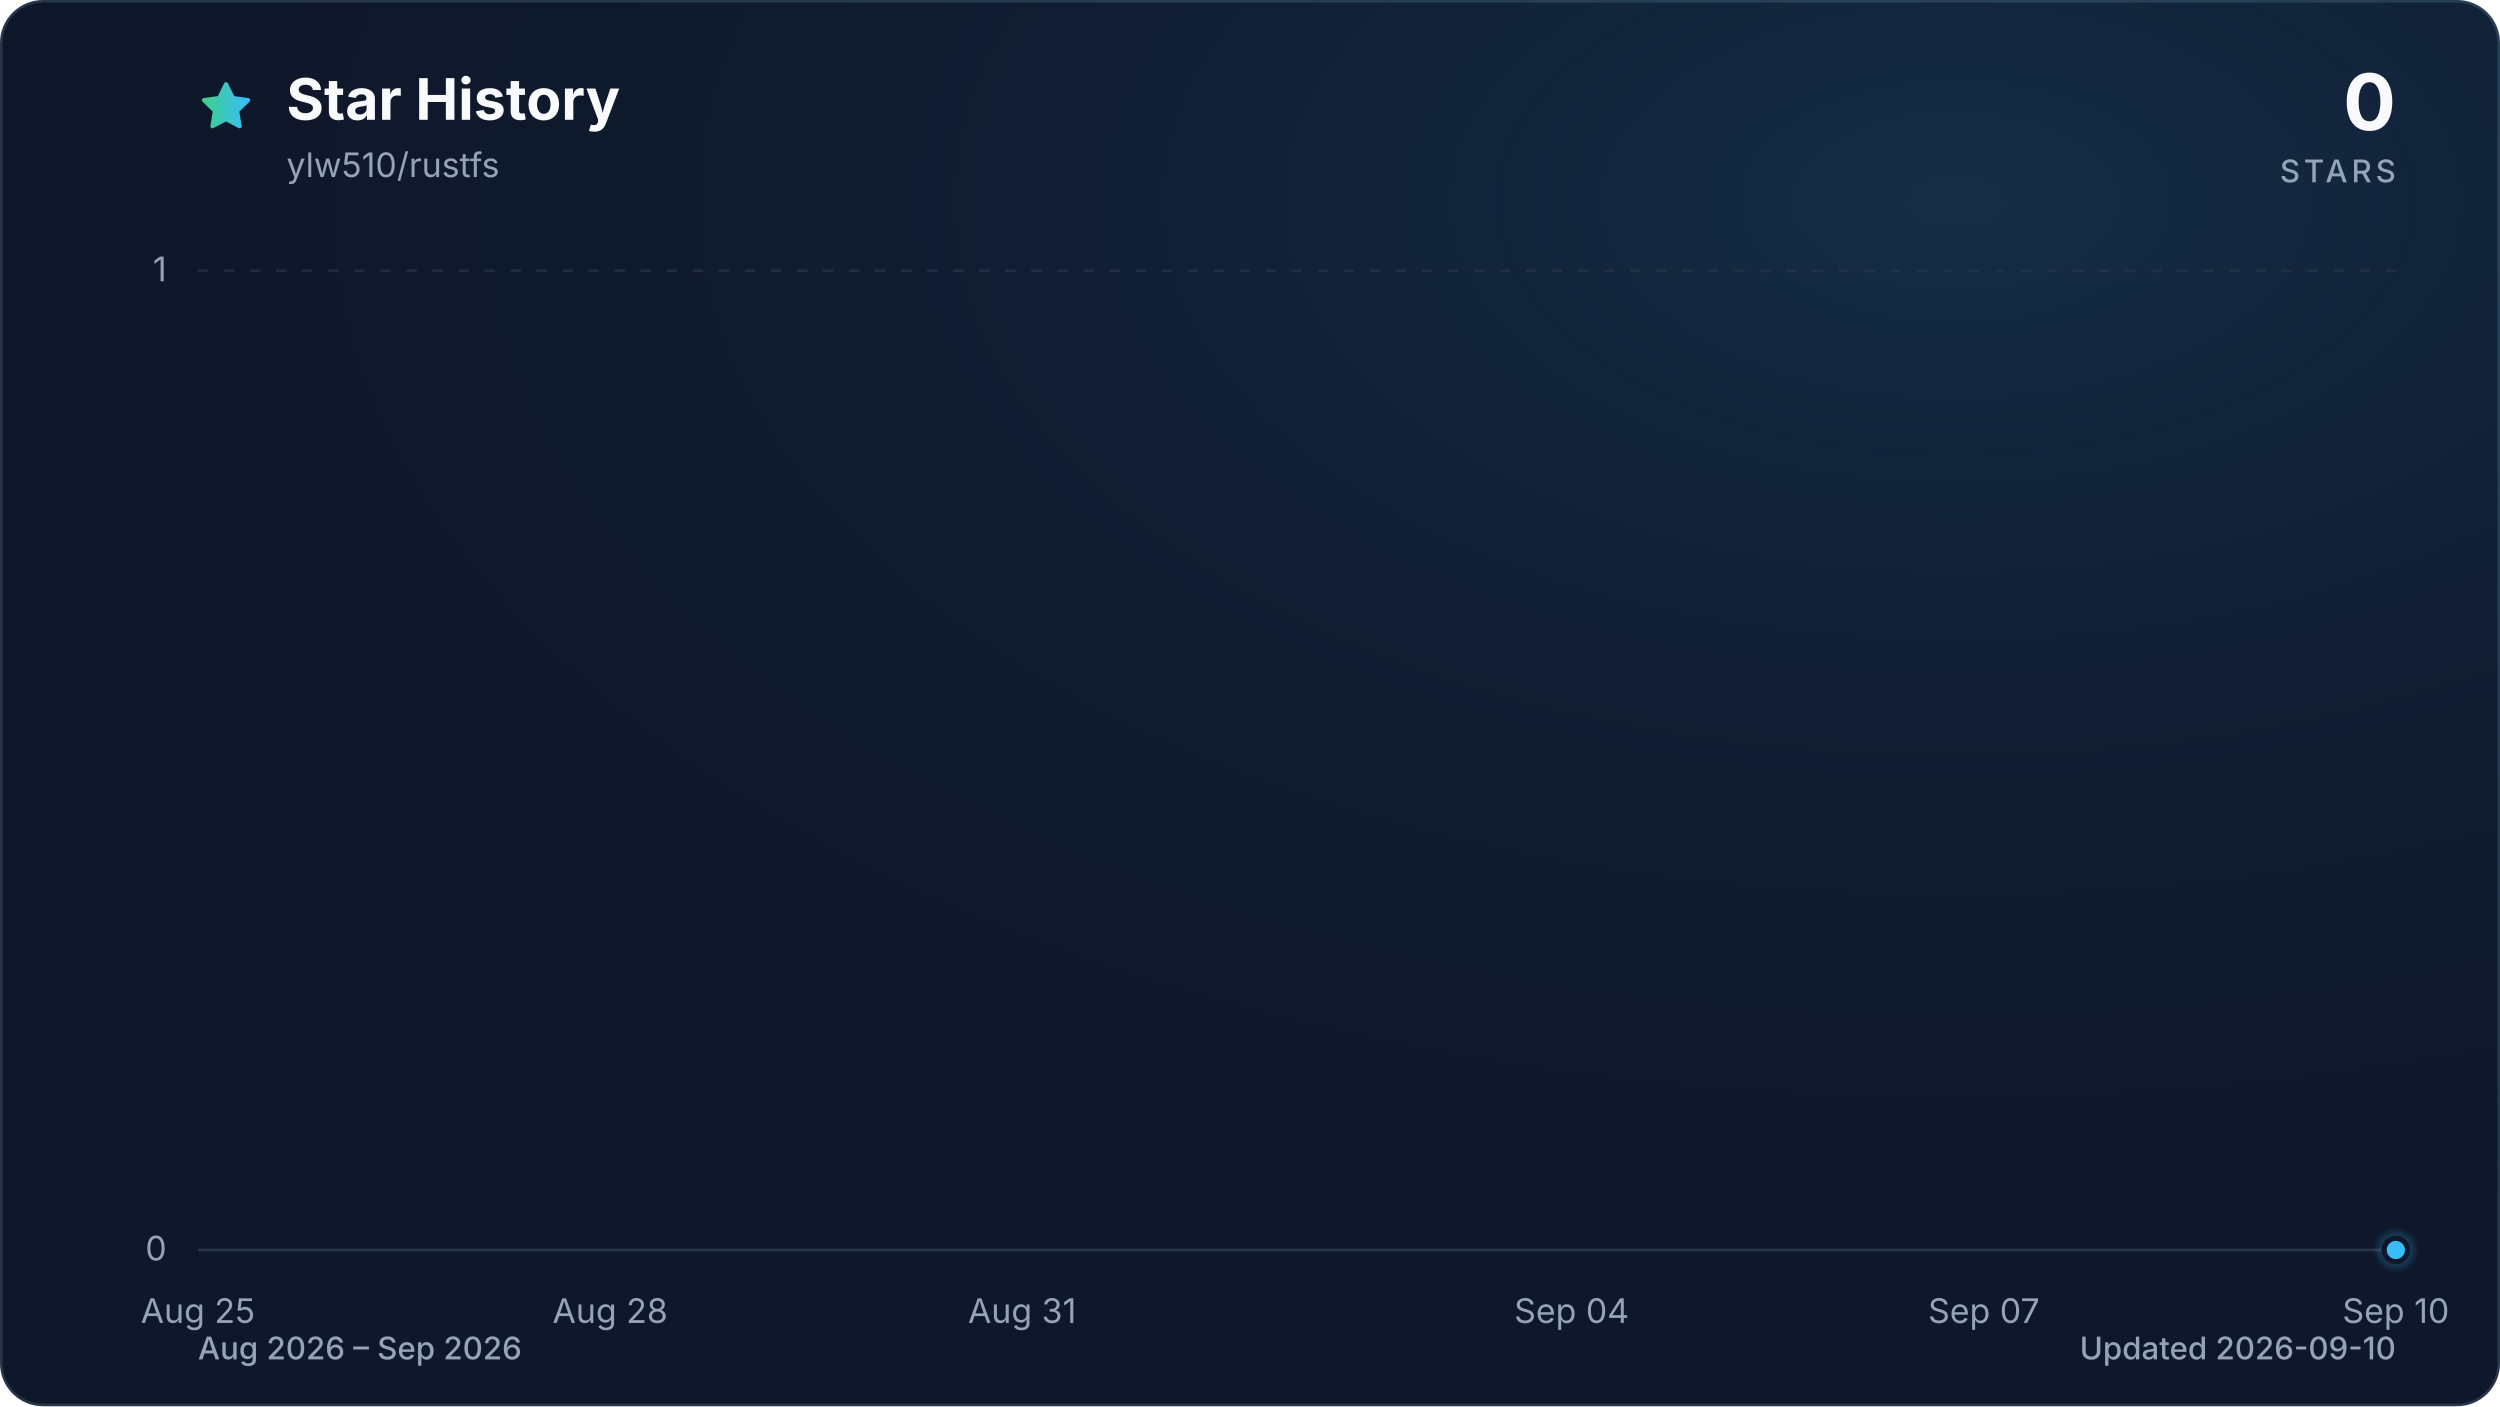
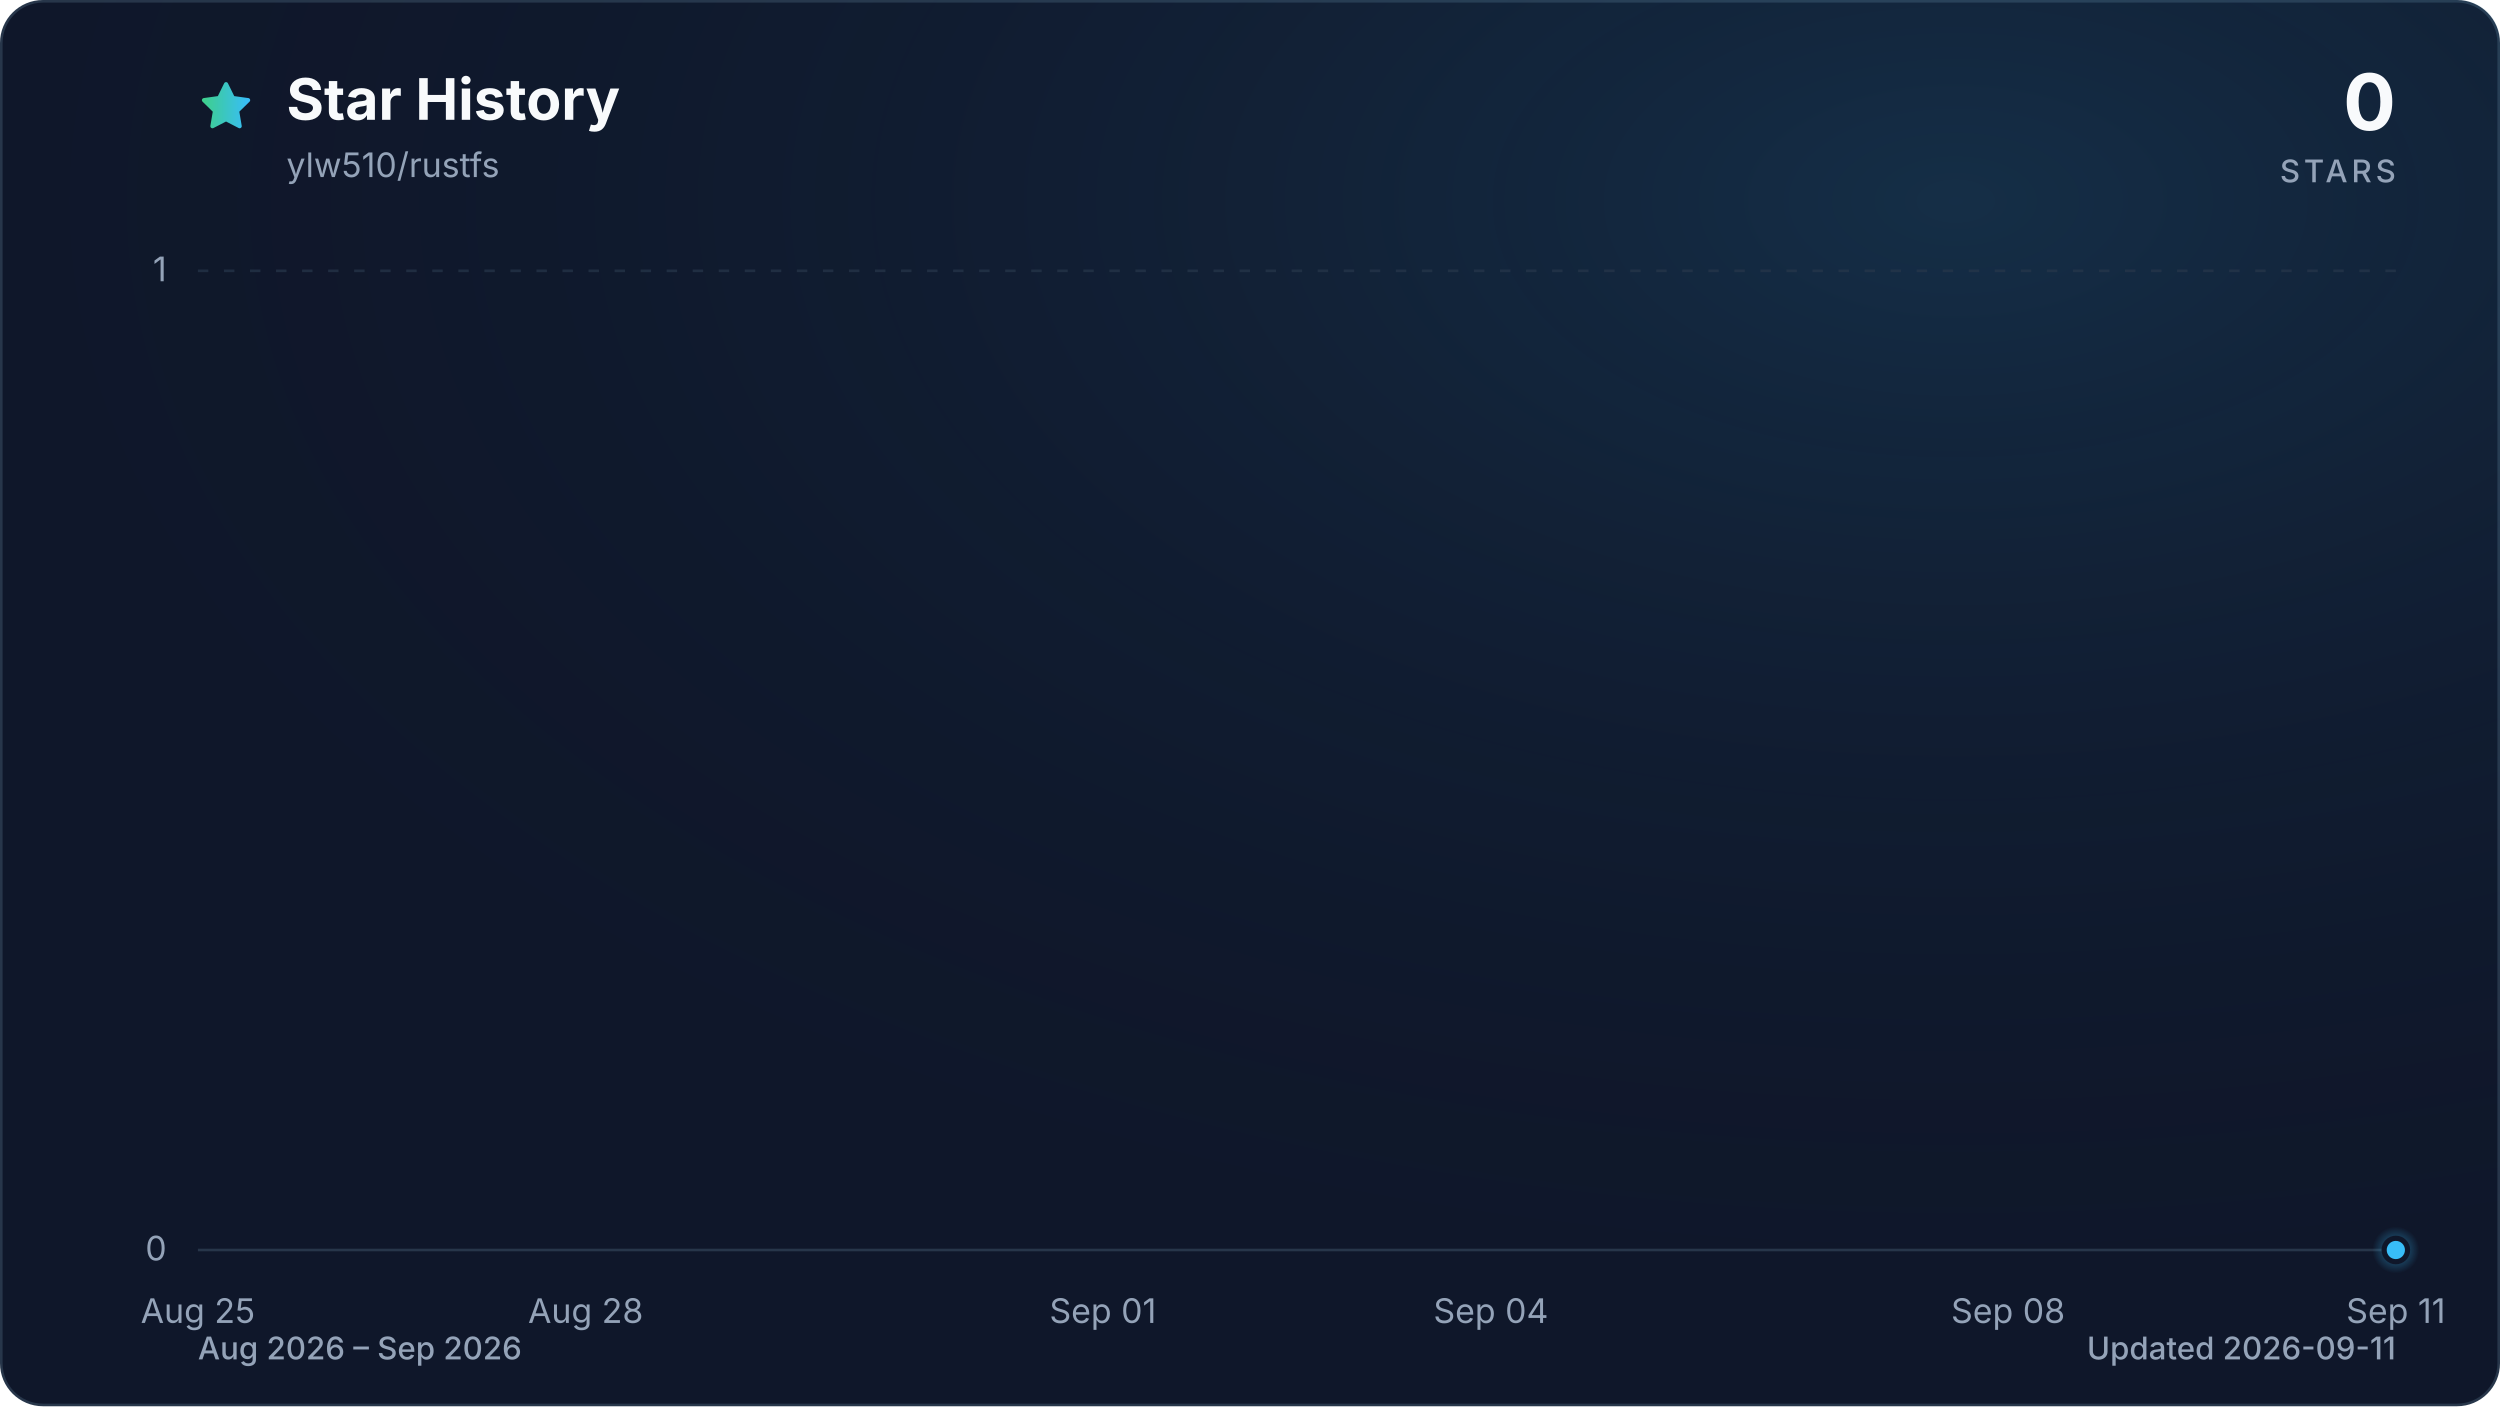
<svg xmlns="http://www.w3.org/2000/svg" viewBox="0 0 960 540" role="img" aria-labelledby="title description" data-style="gradient" data-variant="glow" data-animated="true">
  <defs>
    <linearGradient id="trend" x1="0" y1="0" x2="1" y2="0">
      <stop offset="0%" stop-color="#3ecf8e" />
      <stop offset="100%" stop-color="#38bdf8" />
    </linearGradient>
    <linearGradient id="area" x1="0" y1="0" x2="0" y2="1">
      <stop offset="0%" stop-color="#3ecf8e" stop-opacity="0.30" />
      <stop offset="55%" stop-color="#38bdf8" stop-opacity="0.10" />
      <stop offset="100%" stop-color="#38bdf8" stop-opacity="0.01" />
    </linearGradient>
    <radialGradient id="marker-halo" cx="50%" cy="50%" r="50%">
      <stop offset="0%" stop-color="#38bdf8" stop-opacity="0.55" />
      <stop offset="100%" stop-color="#38bdf8" stop-opacity="0" />
    </radialGradient>
    <radialGradient id="surface-glow" cx="78%" cy="14%" r="80%">
      <stop offset="0%" stop-color="#38bdf8" stop-opacity="0.14" />
      <stop offset="100%" stop-color="#0f172a" stop-opacity="0" />
    </radialGradient>
    <filter id="trend-glow" x="-20%" y="-20%" width="140%" height="140%">
      <feGaussianBlur stdDeviation="7" />
    </filter>
  </defs>
  <style>
.trend-enter{transform-box:fill-box;transform-origin:center;animation:trend-enter 520ms cubic-bezier(0.16,1,0.3,1)}
.marker-enter{transform-box:fill-box;transform-origin:center;animation:marker-enter 320ms cubic-bezier(0.16,1,0.3,1) 200ms both}
.marker-pulse{transform-box:fill-box;transform-origin:center;animation:marker-pulse 2.6s ease-out infinite}
@keyframes trend-enter{from{opacity:.35;transform:translateY(10px)}to{opacity:1;transform:translateY(0)}}
@keyframes marker-enter{from{opacity:0;transform:scale(.4)}to{opacity:1;transform:scale(1)}}
@keyframes marker-pulse{0%{opacity:.5;transform:scale(.7)}70%,100%{opacity:0;transform:scale(2.1)}}
@media (prefers-reduced-motion:reduce){.trend-enter,.marker-enter,.marker-pulse{animation:none!important}}
@media (prefers-reduced-motion:reduce){.marker-pulse{opacity:0}}
</style>
  <rect x="0.5" y="0.5" width="959" height="539" fill="#0f172a" stroke="#27364a" stroke-width="1" rx="16" />
  <rect width="960" height="540" fill="url(#surface-glow)" rx="16" />
  <path d="M12 2.6l2.9 5.9 6.5.9-4.7 4.6 1.1 6.5-5.8-3-5.8 3 1.1-6.5-4.7-4.6 6.5-.9L12 2.6Z" transform="translate(76 30) scale(.9)" fill="url(#trend)" stroke="url(#trend)" stroke-width="1.8" stroke-linejoin="round" aria-hidden="true" />
  <text x="110" y="46" fill="#f8fafc" font-family="ui-sans-serif, system-ui, -apple-system, BlinkMacSystemFont, 'Segoe UI', sans-serif" font-size="22" font-weight="700">Star History</text>
  <text x="110" y="68" fill="#94a3b8" font-family="ui-sans-serif, system-ui, -apple-system, BlinkMacSystemFont, 'Segoe UI', sans-serif" font-size="13">ylw510/rustfs</text>
  <text x="920" y="50" fill="#f8fafc" font-family="ui-sans-serif, system-ui, -apple-system, BlinkMacSystemFont, 'Segoe UI', sans-serif" font-size="30" font-weight="700" text-anchor="end">0</text>
  <text x="920" y="70" fill="#94a3b8" font-family="ui-sans-serif, system-ui, -apple-system, BlinkMacSystemFont, 'Segoe UI', sans-serif" font-size="12" font-weight="500" letter-spacing="1.5" text-anchor="end">STARS</text>
  <line x1="76" y1="480.0" x2="920" y2="480.0" stroke="#27364a" stroke-width="1" stroke-dasharray="0" opacity="1" />
  <text x="64" y="484.0" fill="#94a3b8" font-family="ui-sans-serif, system-ui, -apple-system, BlinkMacSystemFont, 'Segoe UI', sans-serif" font-size="13" text-anchor="end">0</text>
  <line x1="76" y1="104.0" x2="920" y2="104.0" stroke="#27364a" stroke-width="1" stroke-dasharray="4 6" opacity="0.7" />
  <text x="64" y="108.0" fill="#94a3b8" font-family="ui-sans-serif, system-ui, -apple-system, BlinkMacSystemFont, 'Segoe UI', sans-serif" font-size="13" text-anchor="end">1</text>
  <text x="76.0" y="508" fill="#94a3b8" font-family="ui-sans-serif, system-ui, -apple-system, BlinkMacSystemFont, 'Segoe UI', sans-serif" font-size="13" text-anchor="middle">Aug 25</text>
-   <text x="234.3" y="508" fill="#94a3b8" font-family="ui-sans-serif, system-ui, -apple-system, BlinkMacSystemFont, 'Segoe UI', sans-serif" font-size="13" text-anchor="middle">Aug 28</text>
-   <text x="392.5" y="508" fill="#94a3b8" font-family="ui-sans-serif, system-ui, -apple-system, BlinkMacSystemFont, 'Segoe UI', sans-serif" font-size="13" text-anchor="middle">Aug 31</text>
-   <text x="603.5" y="508" fill="#94a3b8" font-family="ui-sans-serif, system-ui, -apple-system, BlinkMacSystemFont, 'Segoe UI', sans-serif" font-size="13" text-anchor="middle">Sep 04</text>
-   <text x="761.8" y="508" fill="#94a3b8" font-family="ui-sans-serif, system-ui, -apple-system, BlinkMacSystemFont, 'Segoe UI', sans-serif" font-size="13" text-anchor="middle">Sep 07</text>
-   <text x="920.0" y="508" fill="#94a3b8" font-family="ui-sans-serif, system-ui, -apple-system, BlinkMacSystemFont, 'Segoe UI', sans-serif" font-size="13" text-anchor="middle">Sep 10</text>
+   <text x="224.9" y="508" fill="#94a3b8" font-family="ui-sans-serif, system-ui, -apple-system, BlinkMacSystemFont, 'Segoe UI', sans-serif" font-size="13" text-anchor="middle">Aug 28</text>
+   <text x="423.5" y="508" fill="#94a3b8" font-family="ui-sans-serif, system-ui, -apple-system, BlinkMacSystemFont, 'Segoe UI', sans-serif" font-size="13" text-anchor="middle">Sep 01</text>
+   <text x="572.5" y="508" fill="#94a3b8" font-family="ui-sans-serif, system-ui, -apple-system, BlinkMacSystemFont, 'Segoe UI', sans-serif" font-size="13" text-anchor="middle">Sep 04</text>
+   <text x="771.1" y="508" fill="#94a3b8" font-family="ui-sans-serif, system-ui, -apple-system, BlinkMacSystemFont, 'Segoe UI', sans-serif" font-size="13" text-anchor="middle">Sep 08</text>
+   <text x="920.0" y="508" fill="#94a3b8" font-family="ui-sans-serif, system-ui, -apple-system, BlinkMacSystemFont, 'Segoe UI', sans-serif" font-size="13" text-anchor="middle">Sep 11</text>
  <g class="trend-enter">
-     <path d="M 76.0 480.0 C 93.6 480.0, 111.2 480.0, 128.8 480.0 C 146.3 480.0, 163.9 480.0, 181.5 480.0 C 199.1 480.0, 216.7 480.0, 234.3 480.0 C 251.8 480.0, 269.4 480.0, 287.0 480.0 C 304.6 480.0, 322.2 480.0, 339.8 480.0 C 357.3 480.0, 374.9 480.0, 392.5 480.0 C 410.1 480.0, 427.7 480.0, 445.3 480.0 C 462.8 480.0, 480.4 480.0, 498.0 480.0 C 515.6 480.0, 533.2 480.0, 550.8 480.0 C 568.3 480.0, 585.9 480.0, 603.5 480.0 C 621.1 480.0, 638.7 480.0, 656.3 480.0 C 673.8 480.0, 691.4 480.0, 709.0 480.0 C 726.6 480.0, 744.2 480.0, 761.8 480.0 C 779.3 480.0, 796.9 480.0, 814.5 480.0 C 832.1 480.0, 849.7 480.0, 867.3 480.0 C 884.8 480.0, 902.4 480.0, 920.0 480.0 L 920.0 480.0 L 76.0 480.0 Z" fill="url(#area)" />
-     <path d="M 76.0 480.0 C 93.6 480.0, 111.2 480.0, 128.8 480.0 C 146.3 480.0, 163.9 480.0, 181.5 480.0 C 199.1 480.0, 216.7 480.0, 234.3 480.0 C 251.8 480.0, 269.4 480.0, 287.0 480.0 C 304.6 480.0, 322.2 480.0, 339.8 480.0 C 357.3 480.0, 374.9 480.0, 392.5 480.0 C 410.1 480.0, 427.7 480.0, 445.3 480.0 C 462.8 480.0, 480.4 480.0, 498.0 480.0 C 515.6 480.0, 533.2 480.0, 550.8 480.0 C 568.3 480.0, 585.9 480.0, 603.5 480.0 C 621.1 480.0, 638.7 480.0, 656.3 480.0 C 673.8 480.0, 691.4 480.0, 709.0 480.0 C 726.6 480.0, 744.2 480.0, 761.8 480.0 C 779.3 480.0, 796.9 480.0, 814.5 480.0 C 832.1 480.0, 849.7 480.0, 867.3 480.0 C 884.8 480.0, 902.4 480.0, 920.0 480.0" fill="none" stroke="url(#trend)" stroke-width="12" stroke-linecap="round" stroke-linejoin="round" opacity="0.16" filter="url(#trend-glow)" />
-     <path d="M 76.0 480.0 C 93.6 480.0, 111.2 480.0, 128.8 480.0 C 146.3 480.0, 163.9 480.0, 181.5 480.0 C 199.1 480.0, 216.7 480.0, 234.3 480.0 C 251.8 480.0, 269.4 480.0, 287.0 480.0 C 304.6 480.0, 322.2 480.0, 339.8 480.0 C 357.3 480.0, 374.9 480.0, 392.5 480.0 C 410.1 480.0, 427.7 480.0, 445.3 480.0 C 462.8 480.0, 480.4 480.0, 498.0 480.0 C 515.6 480.0, 533.2 480.0, 550.8 480.0 C 568.3 480.0, 585.9 480.0, 603.5 480.0 C 621.1 480.0, 638.7 480.0, 656.3 480.0 C 673.8 480.0, 691.4 480.0, 709.0 480.0 C 726.6 480.0, 744.2 480.0, 761.8 480.0 C 779.3 480.0, 796.9 480.0, 814.5 480.0 C 832.1 480.0, 849.7 480.0, 867.3 480.0 C 884.8 480.0, 902.4 480.0, 920.0 480.0" fill="none" stroke="url(#trend)" stroke-width="3" stroke-linecap="round" stroke-linejoin="round" />
+     <path d="M 76.0 480.0 C 92.5 480.0, 109.1 480.0, 125.6 480.0 C 142.2 480.0, 158.7 480.0, 175.3 480.0 C 191.8 480.0, 208.4 480.0, 224.9 480.0 C 241.5 480.0, 258.0 480.0, 274.6 480.0 C 291.1 480.0, 307.7 480.0, 324.2 480.0 C 340.8 480.0, 357.3 480.0, 373.9 480.0 C 390.4 480.0, 407.0 480.0, 423.5 480.0 C 440.1 480.0, 456.6 480.0, 473.2 480.0 C 489.7 480.0, 506.3 480.0, 522.8 480.0 C 539.4 480.0, 555.9 480.0, 572.5 480.0 C 589.0 480.0, 605.6 480.0, 622.1 480.0 C 638.7 480.0, 655.2 480.0, 671.8 480.0 C 688.3 480.0, 704.9 480.0, 721.4 480.0 C 738.0 480.0, 754.5 480.0, 771.1 480.0 C 787.6 480.0, 804.2 480.0, 820.7 480.0 C 837.3 480.0, 853.8 480.0, 870.4 480.0 C 886.9 480.0, 903.5 480.0, 920.0 480.0 L 920.0 480.0 L 76.0 480.0 Z" fill="url(#area)" />
+     <path d="M 76.0 480.0 C 92.5 480.0, 109.1 480.0, 125.6 480.0 C 142.2 480.0, 158.7 480.0, 175.3 480.0 C 191.8 480.0, 208.4 480.0, 224.9 480.0 C 241.5 480.0, 258.0 480.0, 274.6 480.0 C 291.1 480.0, 307.7 480.0, 324.2 480.0 C 340.8 480.0, 357.3 480.0, 373.9 480.0 C 390.4 480.0, 407.0 480.0, 423.5 480.0 C 440.1 480.0, 456.6 480.0, 473.2 480.0 C 489.7 480.0, 506.3 480.0, 522.8 480.0 C 539.4 480.0, 555.9 480.0, 572.5 480.0 C 589.0 480.0, 605.6 480.0, 622.1 480.0 C 638.7 480.0, 655.2 480.0, 671.8 480.0 C 688.3 480.0, 704.9 480.0, 721.4 480.0 C 738.0 480.0, 754.5 480.0, 771.1 480.0 C 787.6 480.0, 804.2 480.0, 820.7 480.0 C 837.3 480.0, 853.8 480.0, 870.4 480.0 C 886.9 480.0, 903.5 480.0, 920.0 480.0" fill="none" stroke="url(#trend)" stroke-width="12" stroke-linecap="round" stroke-linejoin="round" opacity="0.16" filter="url(#trend-glow)" />
+     <path d="M 76.0 480.0 C 92.5 480.0, 109.1 480.0, 125.6 480.0 C 142.2 480.0, 158.7 480.0, 175.3 480.0 C 191.8 480.0, 208.4 480.0, 224.9 480.0 C 241.5 480.0, 258.0 480.0, 274.6 480.0 C 291.1 480.0, 307.7 480.0, 324.2 480.0 C 340.8 480.0, 357.3 480.0, 373.9 480.0 C 390.4 480.0, 407.0 480.0, 423.5 480.0 C 440.1 480.0, 456.6 480.0, 473.2 480.0 C 489.7 480.0, 506.3 480.0, 522.8 480.0 C 539.4 480.0, 555.9 480.0, 572.5 480.0 C 589.0 480.0, 605.6 480.0, 622.1 480.0 C 638.7 480.0, 655.2 480.0, 671.8 480.0 C 688.3 480.0, 704.9 480.0, 721.4 480.0 C 738.0 480.0, 754.5 480.0, 771.1 480.0 C 787.6 480.0, 804.2 480.0, 820.7 480.0 C 837.3 480.0, 853.8 480.0, 870.4 480.0 C 886.9 480.0, 903.5 480.0, 920.0 480.0" fill="none" stroke="url(#trend)" stroke-width="3" stroke-linecap="round" stroke-linejoin="round" />
  </g>
  <g class="marker-enter">
    <circle class="marker-pulse" cx="920.0" cy="480.0" r="9" fill="url(#marker-halo)" />
    <circle cx="920.0" cy="480.0" r="4.5" fill="#38bdf8" stroke="#0f172a" stroke-width="2" />
  </g>
  <text x="76" y="522" fill="#94a3b8" font-family="ui-sans-serif, system-ui, -apple-system, BlinkMacSystemFont, 'Segoe UI', sans-serif" font-size="12" font-weight="500">Aug 2026 – Sep 2026</text>
-   <text x="920" y="522" fill="#94a3b8" font-family="ui-sans-serif, system-ui, -apple-system, BlinkMacSystemFont, 'Segoe UI', sans-serif" font-size="12" font-weight="500" text-anchor="end">Updated 2026-09-10</text>
+   <text x="920" y="522" fill="#94a3b8" font-family="ui-sans-serif, system-ui, -apple-system, BlinkMacSystemFont, 'Segoe UI', sans-serif" font-size="12" font-weight="500" text-anchor="end">Updated 2026-09-11</text>
</svg>
